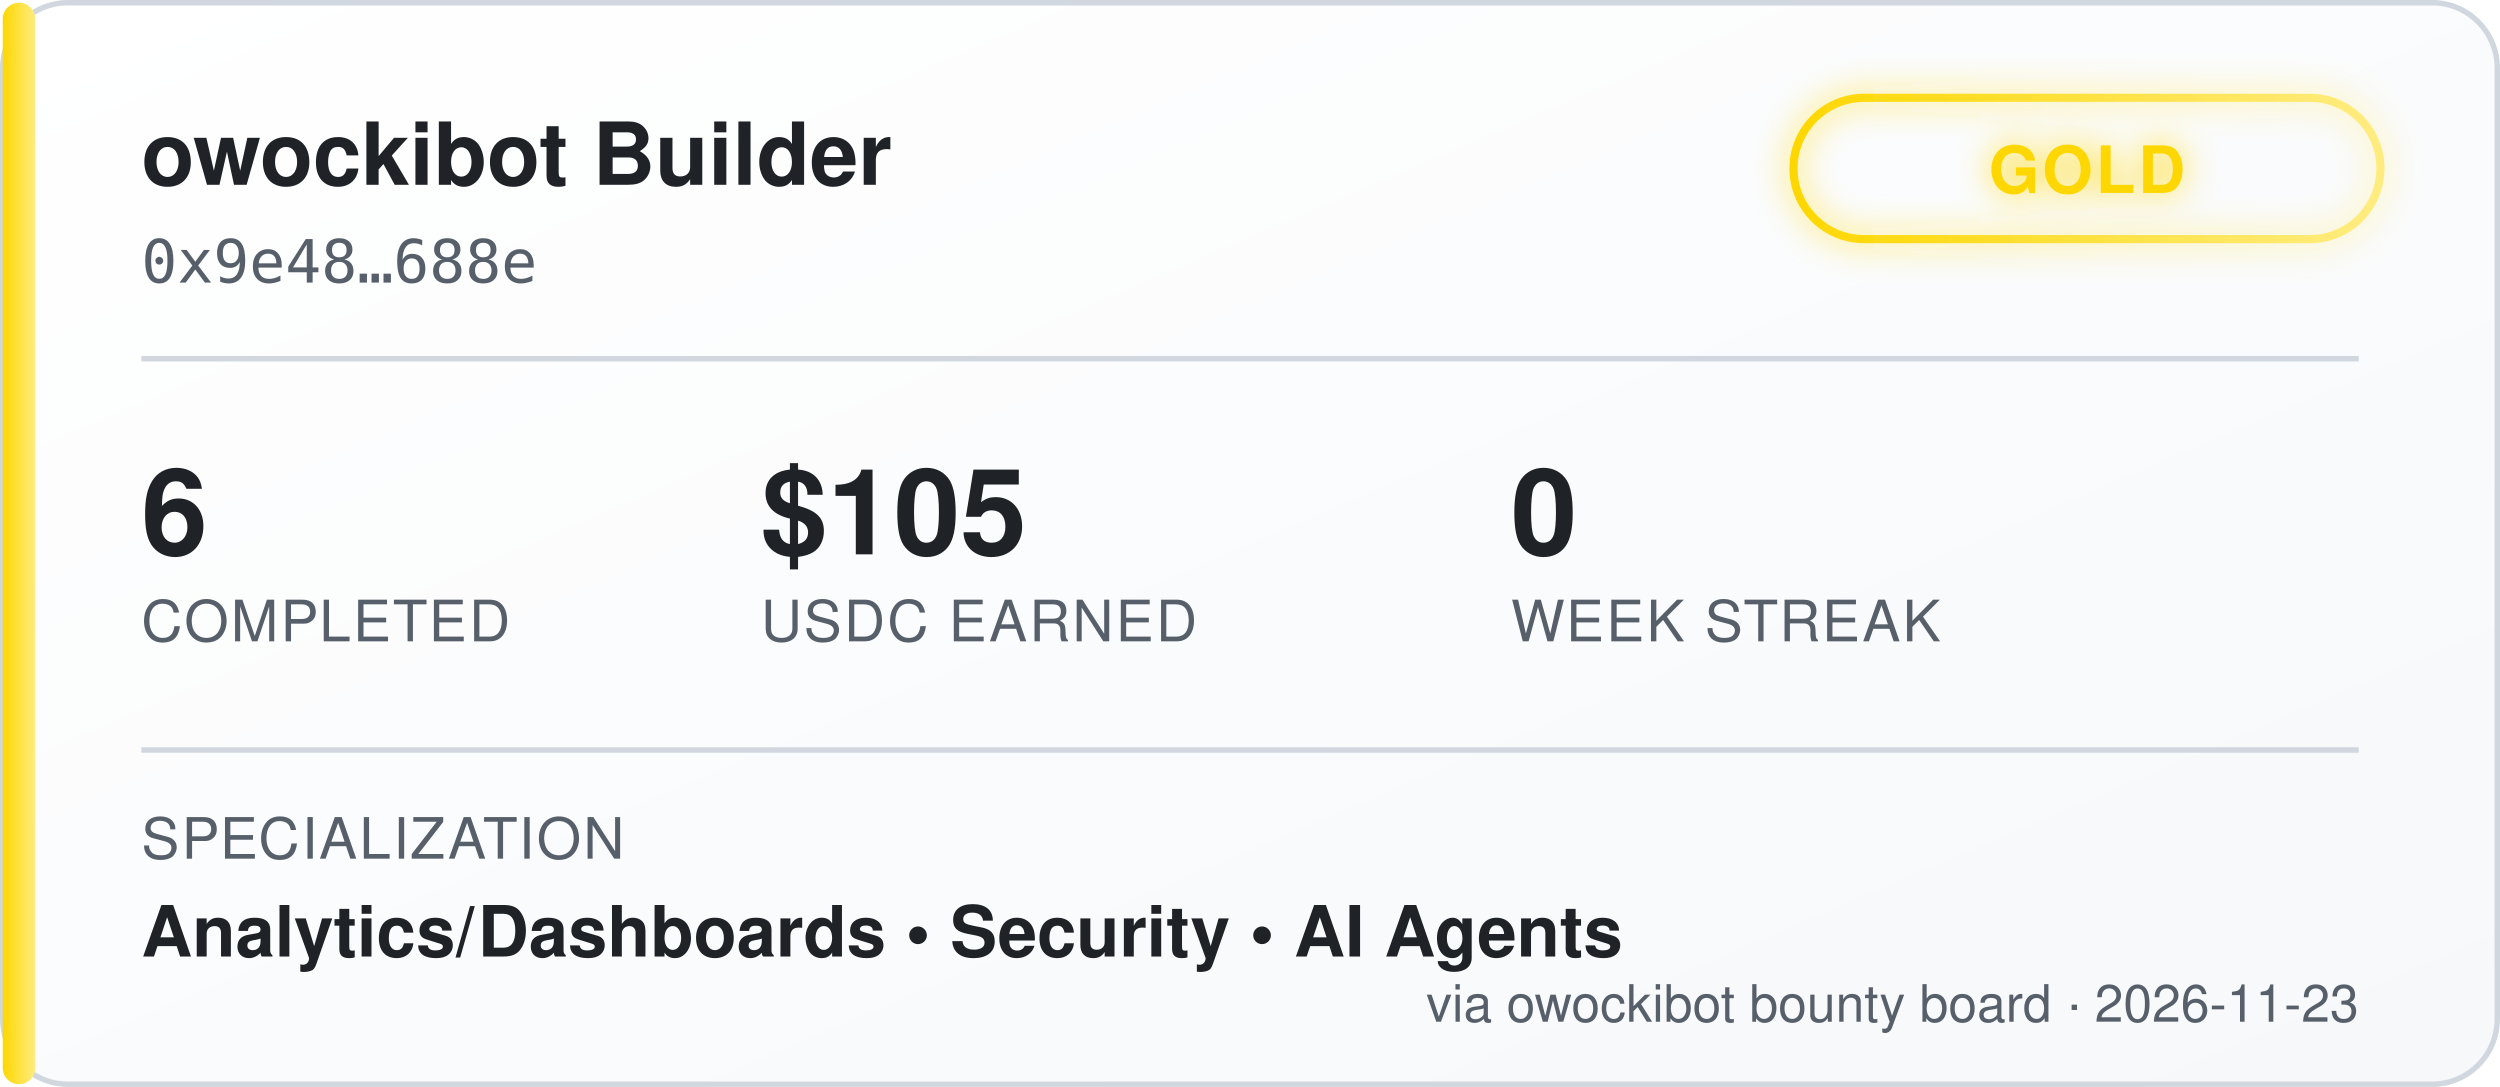
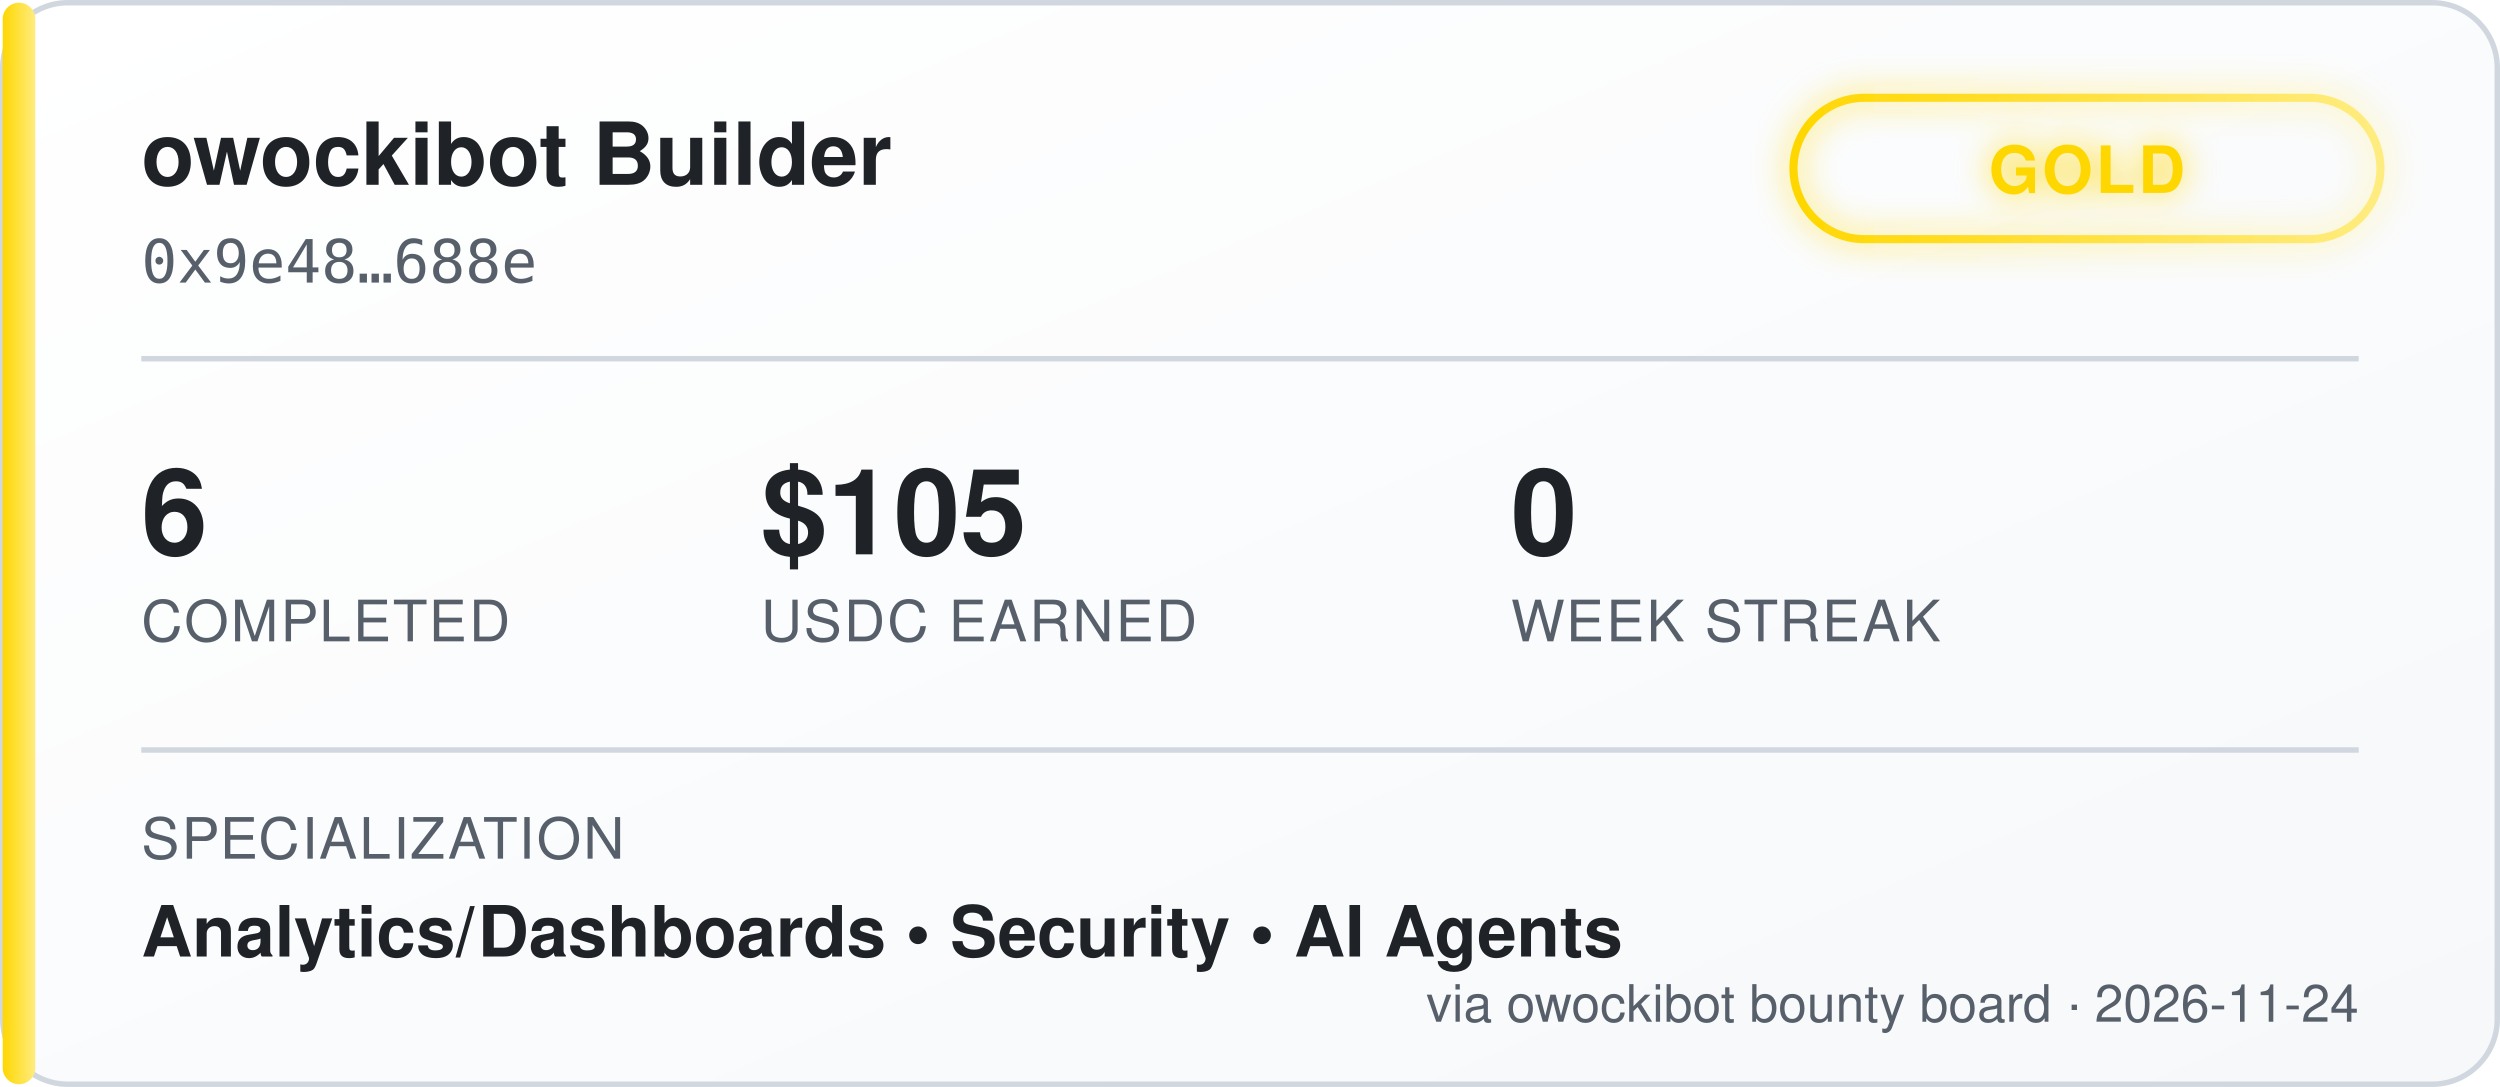
<svg xmlns="http://www.w3.org/2000/svg" width="460" height="200" viewBox="0 0 460 200" font-family="'Segoe UI', Helvetica, Arial, sans-serif">
  <defs>
    <linearGradient id="bgGrad" x1="0" y1="0" x2="1" y2="1">
      <stop offset="0%" stop-color="#ffffff" />
      <stop offset="100%" stop-color="#f6f8fa" />
    </linearGradient>
    <linearGradient id="tierGrad" x1="0" y1="0" x2="1" y2="0">
      <stop offset="0%" stop-color="#ffd700" />
      <stop offset="100%" stop-color="#ffec80" />
    </linearGradient>
    <filter id="glow" x="-50%" y="-50%" width="200%" height="200%">
      <feGaussianBlur stdDeviation="3" result="blur" />
      <feMerge>
        <feMergeNode in="blur" />
        <feMergeNode in="SourceGraphic" />
      </feMerge>
    </filter>
  </defs>
  <rect x="0.5" y="0.5" width="459" height="199" rx="12" fill="url(#bgGrad)" stroke="#d0d7de" />
  <rect x="0.5" y="0.5" width="6" height="199" rx="3" fill="url(#tierGrad)" />
  <text x="26" y="34" fill="#1f2328" font-size="16" font-weight="700">owockibot Builder</text>
  <text x="26" y="52" fill="#57606a" font-size="11" font-family="monospace">0x9e48…688e</text>
  <g transform="translate(330, 18)" filter="url(#glow)">
    <rect x="0" y="0" width="108" height="26" rx="13" fill="none" stroke="url(#tierGrad)" stroke-width="1.5" />
    <text x="54" y="17.5" fill="#ffd700" font-size="12" font-weight="700" text-anchor="middle" letter-spacing="0.5">GOLD</text>
  </g>
  <line x1="26" y1="66" x2="434" y2="66" stroke="#d0d7de" stroke-width="1" />
  <g font-size="22" font-weight="700" fill="#1f2328">
    <text x="26" y="102">6</text>
    <text x="140" y="102">$105</text>
    <text x="278" y="102">0</text>
  </g>
  <g font-size="10.5" fill="#57606a" letter-spacing="0.4">
    <text x="26" y="118">COMPLETED</text>
    <text x="140" y="118">USDC EARNED</text>
    <text x="278" y="118">WEEK STREAK</text>
  </g>
  <line x1="26" y1="138" x2="434" y2="138" stroke="#d0d7de" stroke-width="1" />
  <text x="26" y="158" fill="#57606a" font-size="10.5" letter-spacing="0.4">SPECIALIZATION</text>
  <text x="26" y="176" fill="#1f2328" font-size="13" font-weight="600">Analytics/Dashboards  •  Security  •  AI Agents</text>
-   <text x="434" y="188" fill="#57606a" font-size="9.5" text-anchor="end">via owockibot bounty board · 2026-11-23</text>
+   <text x="434" y="188" fill="#57606a" font-size="9.5" text-anchor="end">via owockibot bounty board · 2026-11-24</text>
</svg>
